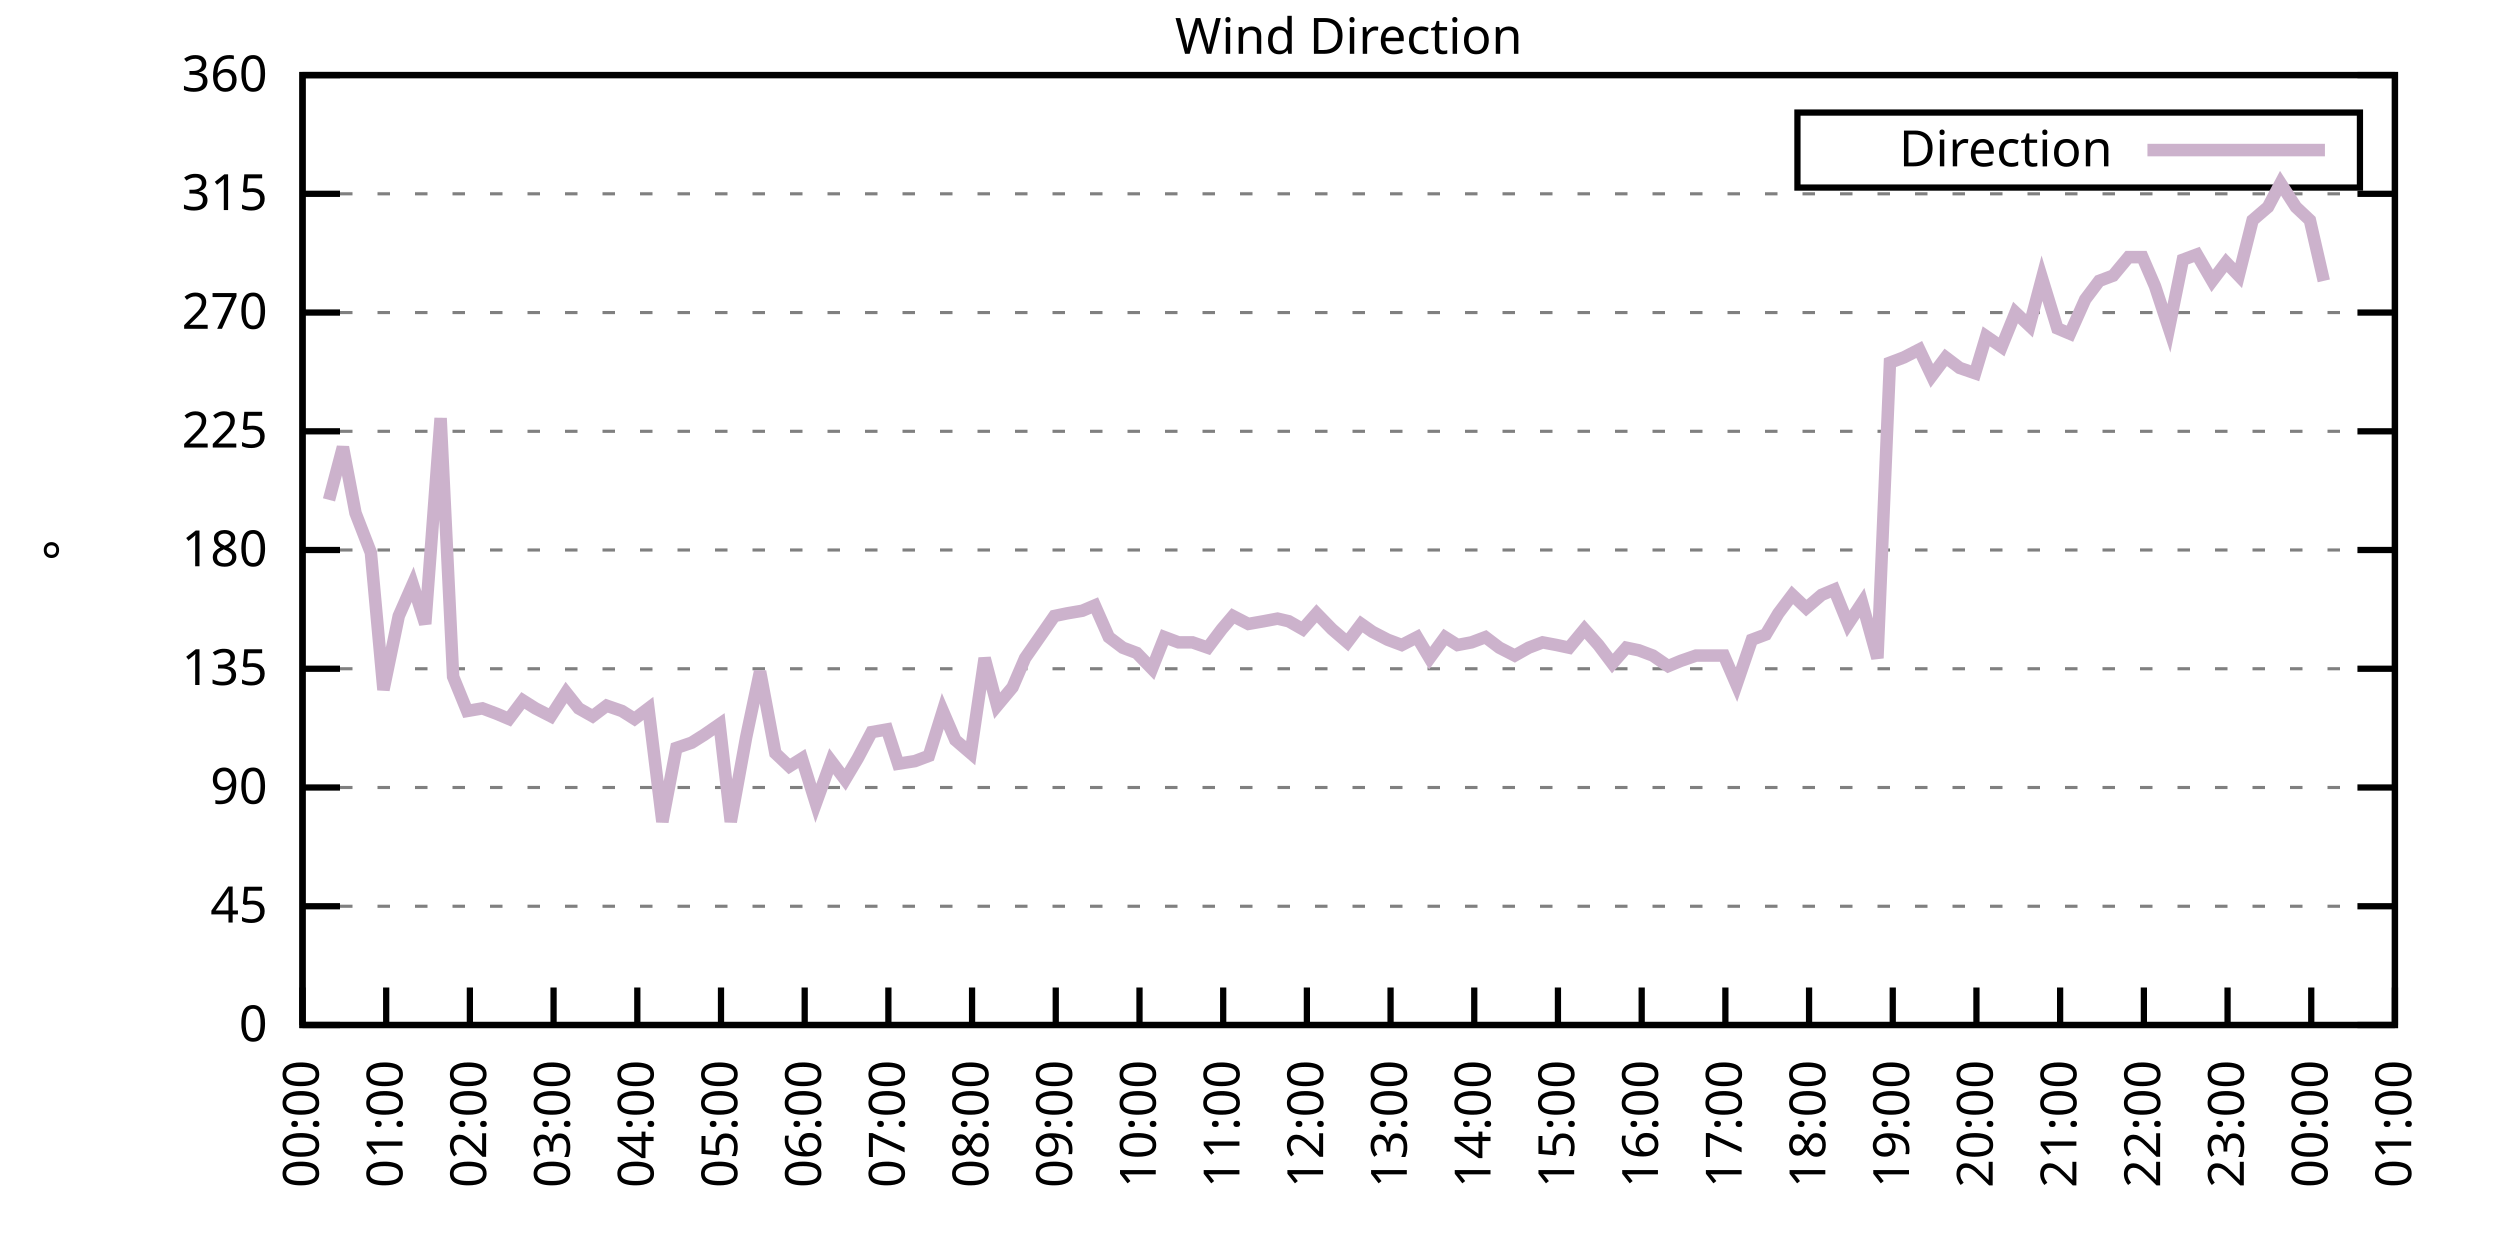
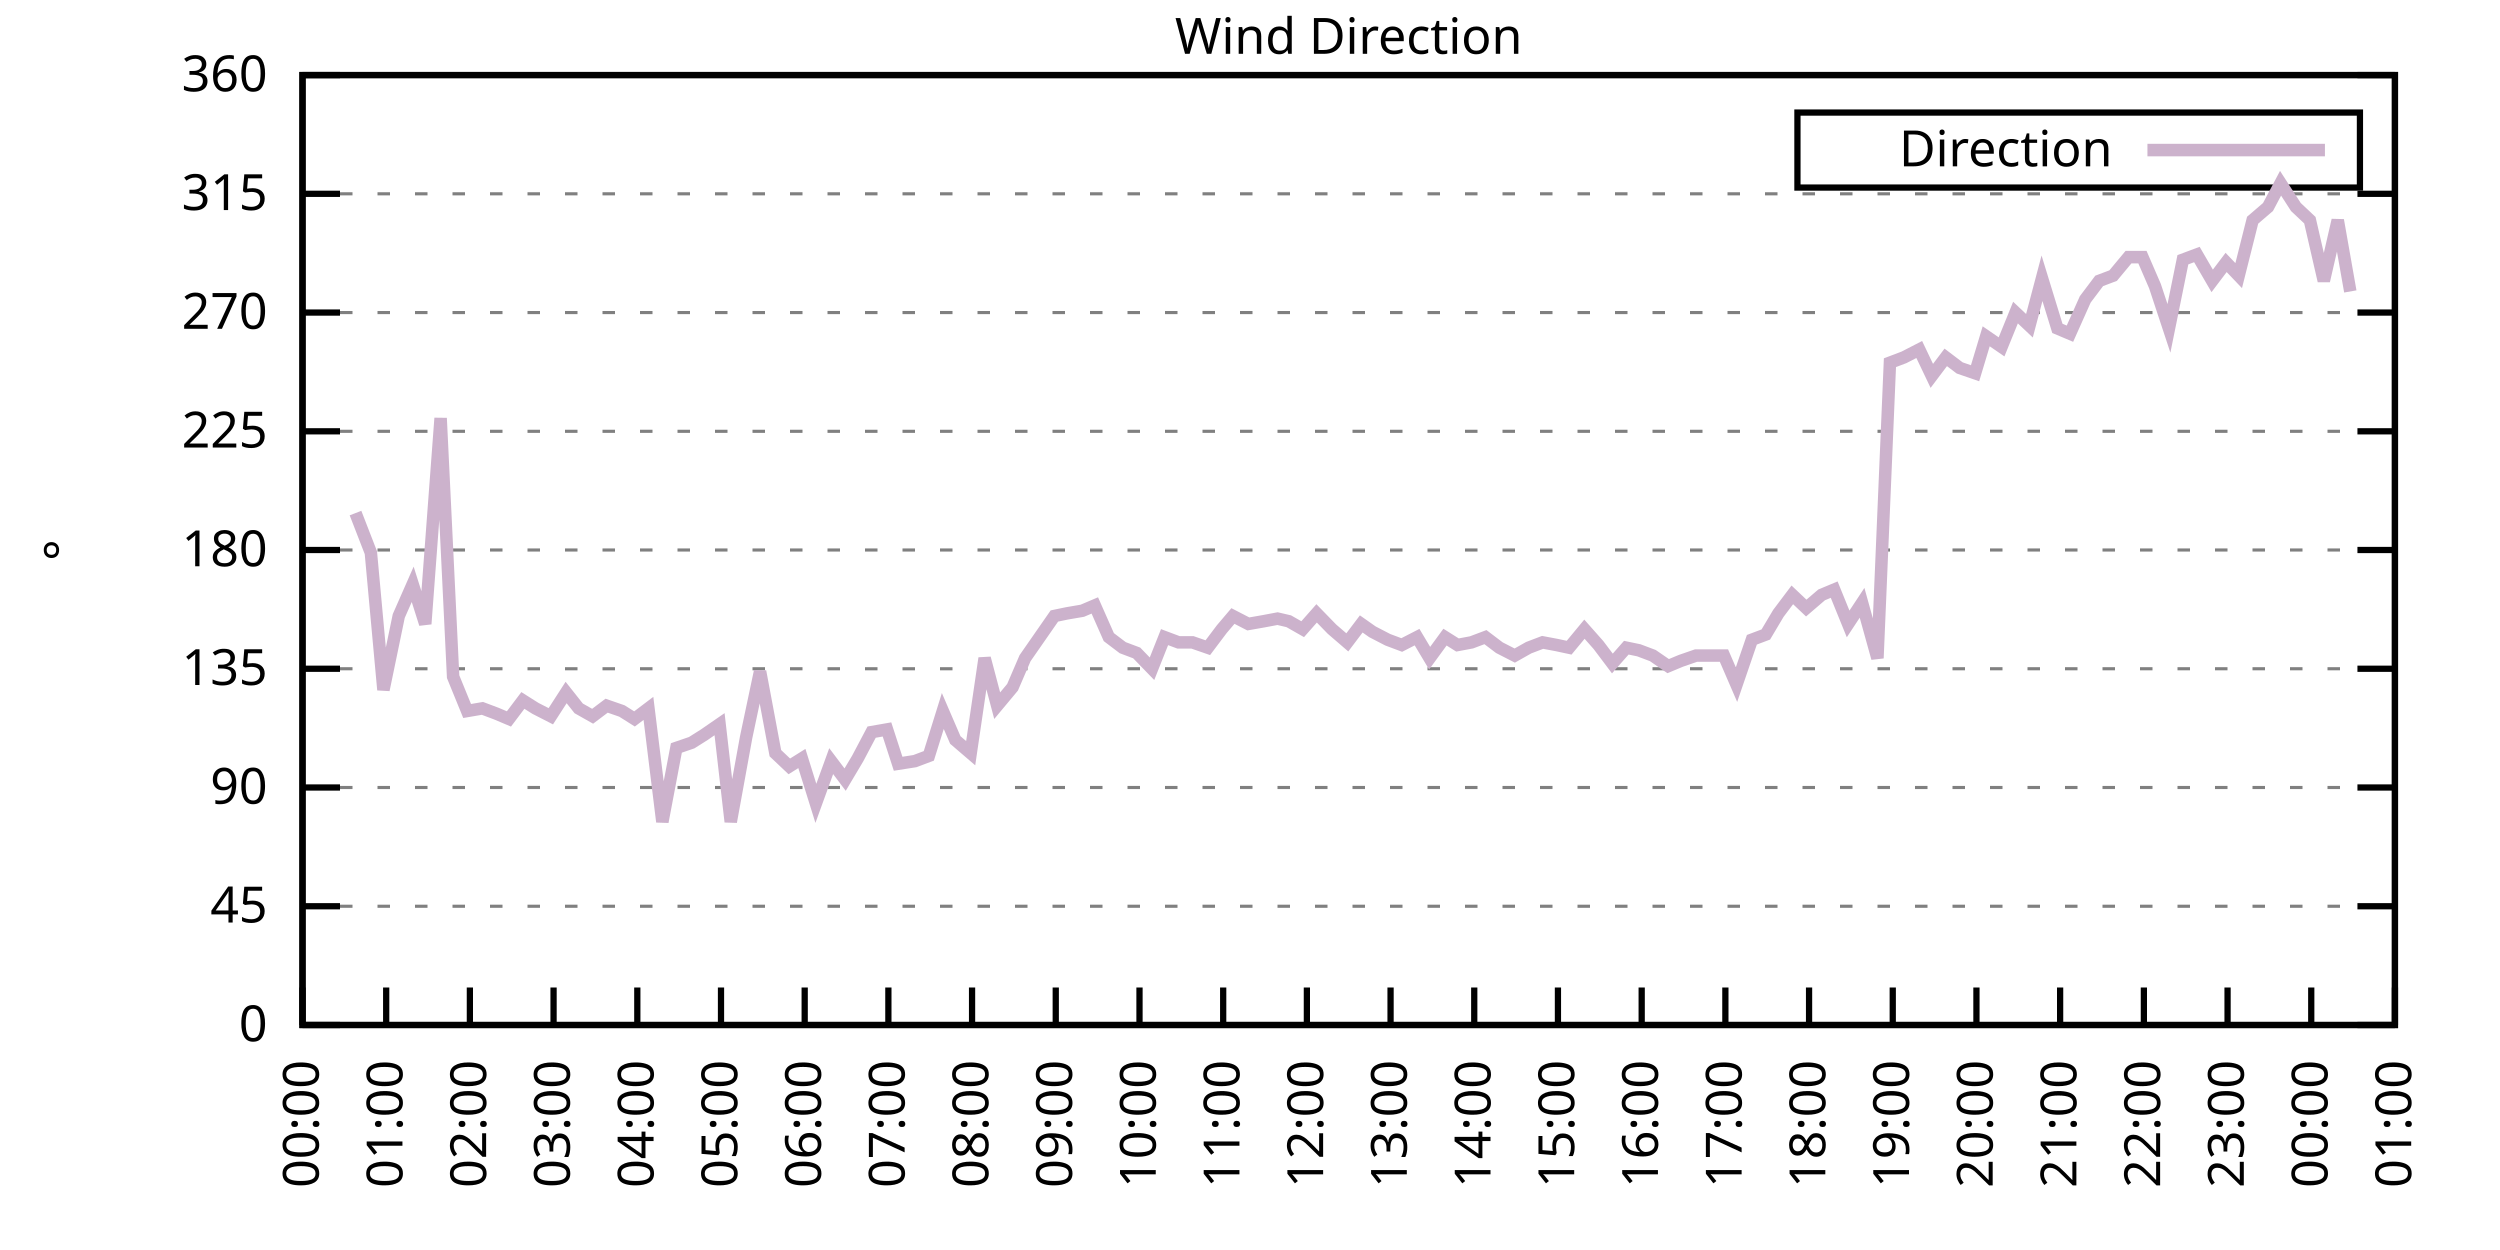
<svg xmlns="http://www.w3.org/2000/svg" xmlns:xlink="http://www.w3.org/1999/xlink" width="400" height="200" viewBox="0 0 400 200">
  <g id="gnuplot_canvas">
    <rect x="0" y="0" width="400" height="200" fill="none" />
    <defs>
      <circle id="gpDot" r="0.5" stroke-width="0.5" stroke="currentColor" />
      <path id="gpPt0" stroke-width="0.333" stroke="currentColor" d="M-1,0 h2 M0,-1 v2" />
      <path id="gpPt1" stroke-width="0.333" stroke="currentColor" d="M-1,-1 L1,1 M1,-1 L-1,1" />
      <path id="gpPt2" stroke-width="0.333" stroke="currentColor" d="M-1,0 L1,0 M0,-1 L0,1 M-1,-1 L1,1 M-1,1 L1,-1" />
      <rect id="gpPt3" stroke-width="0.333" stroke="currentColor" x="-1" y="-1" width="2" height="2" />
      <rect id="gpPt4" stroke-width="0.333" stroke="currentColor" fill="currentColor" x="-1" y="-1" width="2" height="2" />
      <circle id="gpPt5" stroke-width="0.333" stroke="currentColor" cx="0" cy="0" r="1" />
      <use xlink:href="#gpPt5" id="gpPt6" fill="currentColor" stroke="none" />
      <path id="gpPt7" stroke-width="0.333" stroke="currentColor" d="M0,-1.33 L-1.33,0.67 L1.33,0.67 z" />
      <use xlink:href="#gpPt7" id="gpPt8" fill="currentColor" stroke="none" />
      <use xlink:href="#gpPt7" id="gpPt9" stroke="currentColor" transform="rotate(180)" />
      <use xlink:href="#gpPt9" id="gpPt10" fill="currentColor" stroke="none" />
      <use xlink:href="#gpPt3" id="gpPt11" stroke="currentColor" transform="rotate(45)" />
      <use xlink:href="#gpPt11" id="gpPt12" fill="currentColor" stroke="none" />
      <path id="gpPt13" stroke-width="0.333" stroke="currentColor" d="M0,1.330 L1.265,0.411 L0.782,-1.067 L-0.782,-1.076 L-1.265,0.411 z" />
      <use xlink:href="#gpPt13" id="gpPt14" fill="currentColor" stroke="none" />
      <filter id="textbox" filterUnits="objectBoundingBox" x="0" y="0" height="1" width="1">
        <feFlood flood-color="white" flood-opacity="1" result="bgnd" />
        <feComposite in="SourceGraphic" in2="bgnd" operator="atop" />
      </filter>
      <filter id="greybox" filterUnits="objectBoundingBox" x="0" y="0" height="1" width="1">
        <feFlood flood-color="lightgrey" flood-opacity="1" result="grey" />
        <feComposite in="SourceGraphic" in2="grey" operator="atop" />
      </filter>
    </defs>
    <g fill="none" color="white" stroke="currentColor" stroke-width="1.00" stroke-linecap="butt" stroke-linejoin="miter">
</g>
    <g fill="none" color="black" stroke="currentColor" stroke-width="1.00" stroke-linecap="butt" stroke-linejoin="miter">
      <g stroke="none" shape-rendering="crispEdges">
        <polygon fill="rgb(255, 255, 255)" points="48.40,164.00 383.18,164.00 383.18,12.02 48.40,12.02 " />
      </g>
    </g>
    <g fill="none" color="black" stroke="currentColor" stroke-width="1.00" stroke-linecap="butt" stroke-linejoin="miter">
</g>
    <g fill="none" color="black" stroke="black" stroke-width="0.50" stroke-linecap="butt" stroke-linejoin="miter">
</g>
    <g fill="none" color="gray" stroke="currentColor" stroke-width="0.50" stroke-linecap="butt" stroke-linejoin="miter">
      <path stroke="gray" stroke-dasharray="2,4" class="gridline" d="M48.40,164.00 L383.19,164.00  " />
    </g>
    <g fill="none" color="gray" stroke="gray" stroke-width="1.00" stroke-linecap="butt" stroke-linejoin="miter">
</g>
    <g fill="none" color="black" stroke="currentColor" stroke-width="1.00" stroke-linecap="butt" stroke-linejoin="miter">
      <path stroke="black" d="M48.40,164.00 L54.40,164.00 M383.19,164.00 L377.19,164.00  " />
      <g transform="translate(42.80,166.60)" stroke="none" fill="black" font-family="Sans" font-size="8.00" text-anchor="end">
        <text>
          <tspan font-family="Sans"> 0</tspan>
        </text>
      </g>
    </g>
    <g fill="none" color="black" stroke="currentColor" stroke-width="1.00" stroke-linecap="butt" stroke-linejoin="miter">
</g>
    <g fill="none" color="black" stroke="black" stroke-width="0.50" stroke-linecap="butt" stroke-linejoin="miter">
</g>
    <g fill="none" color="gray" stroke="currentColor" stroke-width="0.50" stroke-linecap="butt" stroke-linejoin="miter">
      <path stroke="gray" stroke-dasharray="2,4" class="gridline" d="M48.40,145.00 L383.19,145.00  " />
    </g>
    <g fill="none" color="gray" stroke="gray" stroke-width="1.00" stroke-linecap="butt" stroke-linejoin="miter">
</g>
    <g fill="none" color="black" stroke="currentColor" stroke-width="1.00" stroke-linecap="butt" stroke-linejoin="miter">
      <path stroke="black" d="M48.40,145.00 L54.40,145.00 M383.19,145.00 L377.19,145.00  " />
      <g transform="translate(42.80,147.60)" stroke="none" fill="black" font-family="Sans" font-size="8.00" text-anchor="end">
        <text>
          <tspan font-family="Sans"> 45</tspan>
        </text>
      </g>
    </g>
    <g fill="none" color="black" stroke="currentColor" stroke-width="1.00" stroke-linecap="butt" stroke-linejoin="miter">
</g>
    <g fill="none" color="black" stroke="black" stroke-width="0.50" stroke-linecap="butt" stroke-linejoin="miter">
</g>
    <g fill="none" color="gray" stroke="currentColor" stroke-width="0.50" stroke-linecap="butt" stroke-linejoin="miter">
      <path stroke="gray" stroke-dasharray="2,4" class="gridline" d="M48.40,126.00 L383.19,126.00  " />
    </g>
    <g fill="none" color="gray" stroke="gray" stroke-width="1.00" stroke-linecap="butt" stroke-linejoin="miter">
</g>
    <g fill="none" color="black" stroke="currentColor" stroke-width="1.00" stroke-linecap="butt" stroke-linejoin="miter">
      <path stroke="black" d="M48.40,126.00 L54.40,126.00 M383.19,126.00 L377.19,126.00  " />
      <g transform="translate(42.80,128.60)" stroke="none" fill="black" font-family="Sans" font-size="8.00" text-anchor="end">
        <text>
          <tspan font-family="Sans"> 90</tspan>
        </text>
      </g>
    </g>
    <g fill="none" color="black" stroke="currentColor" stroke-width="1.00" stroke-linecap="butt" stroke-linejoin="miter">
</g>
    <g fill="none" color="black" stroke="black" stroke-width="0.50" stroke-linecap="butt" stroke-linejoin="miter">
</g>
    <g fill="none" color="gray" stroke="currentColor" stroke-width="0.50" stroke-linecap="butt" stroke-linejoin="miter">
      <path stroke="gray" stroke-dasharray="2,4" class="gridline" d="M48.40,107.00 L383.19,107.00  " />
    </g>
    <g fill="none" color="gray" stroke="gray" stroke-width="1.00" stroke-linecap="butt" stroke-linejoin="miter">
</g>
    <g fill="none" color="black" stroke="currentColor" stroke-width="1.00" stroke-linecap="butt" stroke-linejoin="miter">
      <path stroke="black" d="M48.40,107.00 L54.40,107.00 M383.19,107.00 L377.19,107.00  " />
      <g transform="translate(42.80,109.60)" stroke="none" fill="black" font-family="Sans" font-size="8.00" text-anchor="end">
        <text>
          <tspan font-family="Sans"> 135</tspan>
        </text>
      </g>
    </g>
    <g fill="none" color="black" stroke="currentColor" stroke-width="1.00" stroke-linecap="butt" stroke-linejoin="miter">
</g>
    <g fill="none" color="black" stroke="black" stroke-width="0.50" stroke-linecap="butt" stroke-linejoin="miter">
</g>
    <g fill="none" color="gray" stroke="currentColor" stroke-width="0.50" stroke-linecap="butt" stroke-linejoin="miter">
      <path stroke="gray" stroke-dasharray="2,4" class="gridline" d="M48.40,88.00 L383.19,88.00  " />
    </g>
    <g fill="none" color="gray" stroke="gray" stroke-width="1.00" stroke-linecap="butt" stroke-linejoin="miter">
</g>
    <g fill="none" color="black" stroke="currentColor" stroke-width="1.00" stroke-linecap="butt" stroke-linejoin="miter">
      <path stroke="black" d="M48.40,88.00 L54.40,88.00 M383.19,88.00 L377.19,88.00  " />
      <g transform="translate(42.80,90.60)" stroke="none" fill="black" font-family="Sans" font-size="8.00" text-anchor="end">
        <text>
          <tspan font-family="Sans"> 180</tspan>
        </text>
      </g>
    </g>
    <g fill="none" color="black" stroke="currentColor" stroke-width="1.00" stroke-linecap="butt" stroke-linejoin="miter">
</g>
    <g fill="none" color="black" stroke="black" stroke-width="0.50" stroke-linecap="butt" stroke-linejoin="miter">
</g>
    <g fill="none" color="gray" stroke="currentColor" stroke-width="0.50" stroke-linecap="butt" stroke-linejoin="miter">
      <path stroke="gray" stroke-dasharray="2,4" class="gridline" d="M48.40,69.01 L383.19,69.01  " />
    </g>
    <g fill="none" color="gray" stroke="gray" stroke-width="1.00" stroke-linecap="butt" stroke-linejoin="miter">
</g>
    <g fill="none" color="black" stroke="currentColor" stroke-width="1.00" stroke-linecap="butt" stroke-linejoin="miter">
      <path stroke="black" d="M48.40,69.01 L54.40,69.01 M383.19,69.01 L377.19,69.01  " />
      <g transform="translate(42.80,71.61)" stroke="none" fill="black" font-family="Sans" font-size="8.00" text-anchor="end">
        <text>
          <tspan font-family="Sans"> 225</tspan>
        </text>
      </g>
    </g>
    <g fill="none" color="black" stroke="currentColor" stroke-width="1.00" stroke-linecap="butt" stroke-linejoin="miter">
</g>
    <g fill="none" color="black" stroke="black" stroke-width="0.50" stroke-linecap="butt" stroke-linejoin="miter">
</g>
    <g fill="none" color="gray" stroke="currentColor" stroke-width="0.50" stroke-linecap="butt" stroke-linejoin="miter">
      <path stroke="gray" stroke-dasharray="2,4" class="gridline" d="M48.40,50.01 L383.19,50.01  " />
    </g>
    <g fill="none" color="gray" stroke="gray" stroke-width="1.00" stroke-linecap="butt" stroke-linejoin="miter">
</g>
    <g fill="none" color="black" stroke="currentColor" stroke-width="1.00" stroke-linecap="butt" stroke-linejoin="miter">
      <path stroke="black" d="M48.40,50.01 L54.40,50.01 M383.19,50.01 L377.19,50.01  " />
      <g transform="translate(42.80,52.61)" stroke="none" fill="black" font-family="Sans" font-size="8.00" text-anchor="end">
        <text>
          <tspan font-family="Sans"> 270</tspan>
        </text>
      </g>
    </g>
    <g fill="none" color="black" stroke="currentColor" stroke-width="1.00" stroke-linecap="butt" stroke-linejoin="miter">
</g>
    <g fill="none" color="black" stroke="black" stroke-width="0.50" stroke-linecap="butt" stroke-linejoin="miter">
</g>
    <g fill="none" color="gray" stroke="currentColor" stroke-width="0.50" stroke-linecap="butt" stroke-linejoin="miter">
      <path stroke="gray" stroke-dasharray="2,4" class="gridline" d="M48.40,31.01 L383.19,31.01  " />
    </g>
    <g fill="none" color="gray" stroke="gray" stroke-width="1.00" stroke-linecap="butt" stroke-linejoin="miter">
</g>
    <g fill="none" color="black" stroke="currentColor" stroke-width="1.00" stroke-linecap="butt" stroke-linejoin="miter">
      <path stroke="black" d="M48.40,31.01 L54.40,31.01 M383.19,31.01 L377.19,31.01  " />
      <g transform="translate(42.80,33.61)" stroke="none" fill="black" font-family="Sans" font-size="8.00" text-anchor="end">
        <text>
          <tspan font-family="Sans"> 315</tspan>
        </text>
      </g>
    </g>
    <g fill="none" color="black" stroke="currentColor" stroke-width="1.00" stroke-linecap="butt" stroke-linejoin="miter">
</g>
    <g fill="none" color="black" stroke="black" stroke-width="0.50" stroke-linecap="butt" stroke-linejoin="miter">
</g>
    <g fill="none" color="gray" stroke="currentColor" stroke-width="0.50" stroke-linecap="butt" stroke-linejoin="miter">
      <path stroke="gray" stroke-dasharray="2,4" class="gridline" d="M48.40,12.01 L383.19,12.01  " />
    </g>
    <g fill="none" color="gray" stroke="gray" stroke-width="1.00" stroke-linecap="butt" stroke-linejoin="miter">
</g>
    <g fill="none" color="black" stroke="currentColor" stroke-width="1.00" stroke-linecap="butt" stroke-linejoin="miter">
      <path stroke="black" d="M48.40,12.01 L54.40,12.01 M383.19,12.01 L377.19,12.01  " />
      <g transform="translate(42.80,14.61)" stroke="none" fill="black" font-family="Sans" font-size="8.00" text-anchor="end">
        <text>
          <tspan font-family="Sans"> 360</tspan>
        </text>
      </g>
    </g>
    <g fill="none" color="black" stroke="currentColor" stroke-width="1.00" stroke-linecap="butt" stroke-linejoin="miter">
      <path stroke="black" d="M48.40,164.00 L48.40,158.00  " />
      <g transform="translate(51.00,169.60) rotate(270.00)" stroke="none" fill="black" font-family="Sans" font-size="8.00" text-anchor="end">
        <text>
          <tspan font-family="Sans">00:00</tspan>
        </text>
      </g>
    </g>
    <g fill="none" color="black" stroke="currentColor" stroke-width="1.00" stroke-linecap="butt" stroke-linejoin="miter">
      <path stroke="black" d="M61.79,164.00 L61.79,158.00  " />
      <g transform="translate(64.39,169.60) rotate(270.00)" stroke="none" fill="black" font-family="Sans" font-size="8.00" text-anchor="end">
        <text>
          <tspan font-family="Sans">01:00</tspan>
        </text>
      </g>
    </g>
    <g fill="none" color="black" stroke="currentColor" stroke-width="1.00" stroke-linecap="butt" stroke-linejoin="miter">
      <path stroke="black" d="M75.18,164.00 L75.18,158.00  " />
      <g transform="translate(77.78,169.60) rotate(270.00)" stroke="none" fill="black" font-family="Sans" font-size="8.00" text-anchor="end">
        <text>
          <tspan font-family="Sans">02:00</tspan>
        </text>
      </g>
    </g>
    <g fill="none" color="black" stroke="currentColor" stroke-width="1.00" stroke-linecap="butt" stroke-linejoin="miter">
      <path stroke="black" d="M88.57,164.00 L88.57,158.00  " />
      <g transform="translate(91.17,169.60) rotate(270.00)" stroke="none" fill="black" font-family="Sans" font-size="8.00" text-anchor="end">
        <text>
          <tspan font-family="Sans">03:00</tspan>
        </text>
      </g>
    </g>
    <g fill="none" color="black" stroke="currentColor" stroke-width="1.00" stroke-linecap="butt" stroke-linejoin="miter">
      <path stroke="black" d="M101.97,164.00 L101.97,158.00  " />
      <g transform="translate(104.57,169.60) rotate(270.00)" stroke="none" fill="black" font-family="Sans" font-size="8.00" text-anchor="end">
        <text>
          <tspan font-family="Sans">04:00</tspan>
        </text>
      </g>
    </g>
    <g fill="none" color="black" stroke="currentColor" stroke-width="1.00" stroke-linecap="butt" stroke-linejoin="miter">
      <path stroke="black" d="M115.36,164.00 L115.36,158.00  " />
      <g transform="translate(117.96,169.60) rotate(270.00)" stroke="none" fill="black" font-family="Sans" font-size="8.00" text-anchor="end">
        <text>
          <tspan font-family="Sans">05:00</tspan>
        </text>
      </g>
    </g>
    <g fill="none" color="black" stroke="currentColor" stroke-width="1.00" stroke-linecap="butt" stroke-linejoin="miter">
      <path stroke="black" d="M128.75,164.00 L128.75,158.00  " />
      <g transform="translate(131.35,169.60) rotate(270.00)" stroke="none" fill="black" font-family="Sans" font-size="8.00" text-anchor="end">
        <text>
          <tspan font-family="Sans">06:00</tspan>
        </text>
      </g>
    </g>
    <g fill="none" color="black" stroke="currentColor" stroke-width="1.00" stroke-linecap="butt" stroke-linejoin="miter">
      <path stroke="black" d="M142.14,164.00 L142.14,158.00  " />
      <g transform="translate(144.74,169.60) rotate(270.00)" stroke="none" fill="black" font-family="Sans" font-size="8.00" text-anchor="end">
        <text>
          <tspan font-family="Sans">07:00</tspan>
        </text>
      </g>
    </g>
    <g fill="none" color="black" stroke="currentColor" stroke-width="1.00" stroke-linecap="butt" stroke-linejoin="miter">
      <path stroke="black" d="M155.53,164.00 L155.53,158.00  " />
      <g transform="translate(158.13,169.60) rotate(270.00)" stroke="none" fill="black" font-family="Sans" font-size="8.00" text-anchor="end">
        <text>
          <tspan font-family="Sans">08:00</tspan>
        </text>
      </g>
    </g>
    <g fill="none" color="black" stroke="currentColor" stroke-width="1.00" stroke-linecap="butt" stroke-linejoin="miter">
      <path stroke="black" d="M168.92,164.00 L168.92,158.00  " />
      <g transform="translate(171.52,169.60) rotate(270.00)" stroke="none" fill="black" font-family="Sans" font-size="8.00" text-anchor="end">
        <text>
          <tspan font-family="Sans">09:00</tspan>
        </text>
      </g>
    </g>
    <g fill="none" color="black" stroke="currentColor" stroke-width="1.00" stroke-linecap="butt" stroke-linejoin="miter">
      <path stroke="black" d="M182.32,164.00 L182.32,158.00  " />
      <g transform="translate(184.92,169.60) rotate(270.00)" stroke="none" fill="black" font-family="Sans" font-size="8.00" text-anchor="end">
        <text>
          <tspan font-family="Sans">10:00</tspan>
        </text>
      </g>
    </g>
    <g fill="none" color="black" stroke="currentColor" stroke-width="1.00" stroke-linecap="butt" stroke-linejoin="miter">
      <path stroke="black" d="M195.71,164.00 L195.71,158.00  " />
      <g transform="translate(198.31,169.60) rotate(270.00)" stroke="none" fill="black" font-family="Sans" font-size="8.00" text-anchor="end">
        <text>
          <tspan font-family="Sans">11:00</tspan>
        </text>
      </g>
    </g>
    <g fill="none" color="black" stroke="currentColor" stroke-width="1.00" stroke-linecap="butt" stroke-linejoin="miter">
      <path stroke="black" d="M209.10,164.00 L209.10,158.00  " />
      <g transform="translate(211.70,169.60) rotate(270.00)" stroke="none" fill="black" font-family="Sans" font-size="8.00" text-anchor="end">
        <text>
          <tspan font-family="Sans">12:00</tspan>
        </text>
      </g>
    </g>
    <g fill="none" color="black" stroke="currentColor" stroke-width="1.00" stroke-linecap="butt" stroke-linejoin="miter">
      <path stroke="black" d="M222.49,164.00 L222.49,158.00  " />
      <g transform="translate(225.09,169.60) rotate(270.00)" stroke="none" fill="black" font-family="Sans" font-size="8.00" text-anchor="end">
        <text>
          <tspan font-family="Sans">13:00</tspan>
        </text>
      </g>
    </g>
    <g fill="none" color="black" stroke="currentColor" stroke-width="1.00" stroke-linecap="butt" stroke-linejoin="miter">
      <path stroke="black" d="M235.88,164.00 L235.88,158.00  " />
      <g transform="translate(238.48,169.60) rotate(270.00)" stroke="none" fill="black" font-family="Sans" font-size="8.00" text-anchor="end">
        <text>
          <tspan font-family="Sans">14:00</tspan>
        </text>
      </g>
    </g>
    <g fill="none" color="black" stroke="currentColor" stroke-width="1.00" stroke-linecap="butt" stroke-linejoin="miter">
      <path stroke="black" d="M249.27,164.00 L249.27,158.00  " />
      <g transform="translate(251.87,169.60) rotate(270.00)" stroke="none" fill="black" font-family="Sans" font-size="8.00" text-anchor="end">
        <text>
          <tspan font-family="Sans">15:00</tspan>
        </text>
      </g>
    </g>
    <g fill="none" color="black" stroke="currentColor" stroke-width="1.00" stroke-linecap="butt" stroke-linejoin="miter">
      <path stroke="black" d="M262.67,164.00 L262.67,158.00  " />
      <g transform="translate(265.27,169.60) rotate(270.00)" stroke="none" fill="black" font-family="Sans" font-size="8.00" text-anchor="end">
        <text>
          <tspan font-family="Sans">16:00</tspan>
        </text>
      </g>
    </g>
    <g fill="none" color="black" stroke="currentColor" stroke-width="1.00" stroke-linecap="butt" stroke-linejoin="miter">
      <path stroke="black" d="M276.06,164.00 L276.06,158.00  " />
      <g transform="translate(278.66,169.60) rotate(270.00)" stroke="none" fill="black" font-family="Sans" font-size="8.00" text-anchor="end">
        <text>
          <tspan font-family="Sans">17:00</tspan>
        </text>
      </g>
    </g>
    <g fill="none" color="black" stroke="currentColor" stroke-width="1.00" stroke-linecap="butt" stroke-linejoin="miter">
      <path stroke="black" d="M289.45,164.00 L289.45,158.00  " />
      <g transform="translate(292.05,169.60) rotate(270.00)" stroke="none" fill="black" font-family="Sans" font-size="8.00" text-anchor="end">
        <text>
          <tspan font-family="Sans">18:00</tspan>
        </text>
      </g>
    </g>
    <g fill="none" color="black" stroke="currentColor" stroke-width="1.00" stroke-linecap="butt" stroke-linejoin="miter">
      <path stroke="black" d="M302.84,164.00 L302.84,158.00  " />
      <g transform="translate(305.44,169.60) rotate(270.00)" stroke="none" fill="black" font-family="Sans" font-size="8.00" text-anchor="end">
        <text>
          <tspan font-family="Sans">19:00</tspan>
        </text>
      </g>
    </g>
    <g fill="none" color="black" stroke="currentColor" stroke-width="1.00" stroke-linecap="butt" stroke-linejoin="miter">
      <path stroke="black" d="M316.23,164.00 L316.23,158.00  " />
      <g transform="translate(318.83,169.60) rotate(270.00)" stroke="none" fill="black" font-family="Sans" font-size="8.00" text-anchor="end">
        <text>
          <tspan font-family="Sans">20:00</tspan>
        </text>
      </g>
    </g>
    <g fill="none" color="black" stroke="currentColor" stroke-width="1.00" stroke-linecap="butt" stroke-linejoin="miter">
      <path stroke="black" d="M329.62,164.00 L329.62,158.00  " />
      <g transform="translate(332.22,169.60) rotate(270.00)" stroke="none" fill="black" font-family="Sans" font-size="8.00" text-anchor="end">
        <text>
          <tspan font-family="Sans">21:00</tspan>
        </text>
      </g>
    </g>
    <g fill="none" color="black" stroke="currentColor" stroke-width="1.00" stroke-linecap="butt" stroke-linejoin="miter">
      <path stroke="black" d="M343.02,164.00 L343.02,158.00  " />
      <g transform="translate(345.62,169.60) rotate(270.00)" stroke="none" fill="black" font-family="Sans" font-size="8.00" text-anchor="end">
        <text>
          <tspan font-family="Sans">22:00</tspan>
        </text>
      </g>
    </g>
    <g fill="none" color="black" stroke="currentColor" stroke-width="1.00" stroke-linecap="butt" stroke-linejoin="miter">
      <path stroke="black" d="M356.41,164.00 L356.41,158.00  " />
      <g transform="translate(359.01,169.60) rotate(270.00)" stroke="none" fill="black" font-family="Sans" font-size="8.00" text-anchor="end">
        <text>
          <tspan font-family="Sans">23:00</tspan>
        </text>
      </g>
    </g>
    <g fill="none" color="black" stroke="currentColor" stroke-width="1.00" stroke-linecap="butt" stroke-linejoin="miter">
      <path stroke="black" d="M369.80,164.00 L369.80,158.00  " />
      <g transform="translate(372.40,169.60) rotate(270.00)" stroke="none" fill="black" font-family="Sans" font-size="8.00" text-anchor="end">
        <text>
          <tspan font-family="Sans">00:00</tspan>
        </text>
      </g>
    </g>
    <g fill="none" color="black" stroke="currentColor" stroke-width="1.00" stroke-linecap="butt" stroke-linejoin="miter">
      <path stroke="black" d="M383.19,164.00 L383.19,158.00  " />
      <g transform="translate(385.79,169.60) rotate(270.00)" stroke="none" fill="black" font-family="Sans" font-size="8.00" text-anchor="end">
        <text>
          <tspan font-family="Sans">01:00</tspan>
        </text>
      </g>
    </g>
    <g fill="none" color="black" stroke="currentColor" stroke-width="1.00" stroke-linecap="butt" stroke-linejoin="miter">
</g>
    <g fill="none" color="black" stroke="currentColor" stroke-width="1.00" stroke-linecap="butt" stroke-linejoin="miter">
      <path stroke="black" d="M48.40,12.01 L48.40,164.00 L383.19,164.00 L383.19,12.01 L48.40,12.01 Z  " />
    </g>
    <g fill="none" color="black" stroke="currentColor" stroke-width="1.00" stroke-linecap="butt" stroke-linejoin="miter">
</g>
    <g fill="none" color="black" stroke="currentColor" stroke-width="1.00" stroke-linecap="butt" stroke-linejoin="miter">
      <path stroke="black" d="M287.59,30.01 L287.59,18.01 L377.59,18.01 L377.59,30.01 L287.59,30.01 Z  " />
    </g>
    <g id="Wind_direction_plot_1">
      <g fill="none" color="white" stroke="black" stroke-width="2.00" stroke-linecap="butt" stroke-linejoin="miter">
</g>
      <g fill="none" color="black" stroke="currentColor" stroke-width="2.00" stroke-linecap="butt" stroke-linejoin="miter">
        <g transform="translate(337.99,26.61)" stroke="none" fill="black" font-family="Sans" font-size="8.00" text-anchor="end">
          <text>
            <tspan font-family="Sans">Direction</tspan>
          </text>
        </g>
      </g>
      <g fill="none" color="black" stroke="currentColor" stroke-width="2.00" stroke-linecap="butt" stroke-linejoin="miter">
-         <path stroke="rgb(204, 178, 204)" d="M343.59,24.01 L371.99,24.01 M52.64,79.98 L54.87,71.54 L56.88,82.09 L59.34,88.43 L61.35,110.38 L63.80,98.56   L66.03,93.49 L68.04,99.83 L70.50,66.90 L72.50,108.27 L74.74,113.76 L77.19,113.34 L79.42,114.18 L81.43,115.03   L83.66,112.07 L85.67,113.34 L88.13,114.60 L90.58,110.80 L92.59,113.34 L94.82,114.60 L97.06,112.91 L99.51,113.76   L101.52,115.03 L103.75,113.34 L105.98,131.49 L108.22,119.67 L110.67,118.83 L112.68,117.56 L115.13,115.87 L116.92,131.49   L119.38,117.98 L121.61,107.43 L124.06,120.51 L126.29,122.62 L128.30,121.36 L130.54,128.54 L132.99,121.78 L135.22,124.74   L137.23,121.36 L139.46,117.14 L141.92,116.71 L143.70,122.20 L146.38,121.78 L148.61,120.94 L150.85,113.76 L152.85,118.40   L155.31,120.51 L157.54,105.31 L159.55,112.91 L162.01,109.96 L164.01,105.31 L168.70,98.56 L170.71,98.14 L173.17,97.72   L175.17,96.87 L177.41,101.94 L179.64,103.63 L181.87,104.47 L184.32,107.00 L186.33,101.94 L188.57,102.78 L190.80,102.78   L193.25,103.63 L195.48,100.67 L197.27,98.56 L199.73,99.83 L202.18,99.40 L204.41,98.98 L206.20,99.40 L208.43,100.67   L210.66,98.14 L213.12,100.67 L215.57,102.78 L217.80,99.83 L219.59,101.09 L222.04,102.36 L224.28,103.20 L226.73,101.94   L228.74,105.31 L231.20,101.94 L233.20,103.20 L235.44,102.78 L237.67,101.94 L239.90,103.63 L242.36,104.89 L244.59,103.63   L246.82,102.78 L249.05,103.20 L251.06,103.63 L253.51,100.67 L255.75,103.20 L257.98,106.16 L260.21,103.63 L262.22,104.05   L264.45,104.89 L266.91,106.58 L268.92,105.74 L271.37,104.89 L275.83,104.89 L277.84,109.54 L280.30,102.36 L282.53,101.52   L284.54,98.14 L286.77,95.18 L289.00,97.29 L291.46,95.18 L293.47,94.34 L295.70,99.83 L297.93,96.45 L300.39,105.31   L302.39,58.03 L304.63,57.18 L307.08,55.92 L309.09,60.14 L311.32,57.18 L313.55,58.87 L316.01,59.72 L317.79,53.81   L320.25,55.50 L322.48,50.01 L324.71,52.12 L326.72,44.52 L329.18,52.54 L331.19,53.39 L333.64,47.90 L335.87,44.94   L338.10,44.10 L340.56,41.14 L342.79,41.14 L344.80,45.79 L347.03,52.54 L349.26,41.56 L351.50,40.72 L353.95,44.94   L356.18,41.99 L358.19,44.10 L360.42,35.23 L362.88,33.12 L364.89,29.32 L367.34,33.12 L369.58,35.23 L371.81,44.94    " />
+         <path stroke="rgb(204, 178, 204)" d="M343.59,24.01 L371.99,24.01 M56.88,82.09 L59.34,88.43 L61.35,110.38 L63.80,98.56 L66.03,93.49 L68.04,99.83   L70.50,66.90 L72.50,108.27 L74.74,113.76 L77.19,113.34 L79.42,114.18 L81.43,115.03 L83.66,112.07 L85.67,113.34   L88.13,114.60 L90.58,110.80 L92.59,113.34 L94.82,114.60 L97.06,112.91 L99.51,113.76 L101.52,115.03 L103.75,113.34   L105.98,131.49 L108.22,119.67 L110.67,118.83 L112.68,117.56 L115.13,115.87 L116.92,131.49 L119.38,117.98 L121.61,107.43   L124.06,120.51 L126.29,122.62 L128.30,121.36 L130.54,128.54 L132.99,121.78 L135.22,124.74 L137.23,121.36 L139.46,117.14   L141.92,116.71 L143.70,122.20 L146.38,121.78 L148.61,120.94 L150.85,113.76 L152.85,118.40 L155.31,120.51 L157.54,105.31   L159.55,112.91 L162.01,109.96 L164.01,105.31 L168.70,98.56 L170.71,98.14 L173.17,97.72 L175.17,96.87 L177.41,101.94   L179.64,103.63 L181.87,104.47 L184.32,107.00 L186.33,101.94 L188.57,102.78 L190.80,102.78 L193.25,103.63 L195.48,100.67   L197.27,98.56 L199.73,99.83 L202.18,99.40 L204.41,98.98 L206.20,99.40 L208.43,100.67 L210.66,98.14 L213.12,100.67   L215.57,102.78 L217.80,99.83 L219.59,101.09 L222.04,102.36 L224.28,103.20 L226.73,101.94 L228.74,105.31 L231.20,101.94   L233.20,103.20 L235.44,102.78 L237.67,101.94 L239.90,103.63 L242.36,104.89 L244.59,103.63 L246.82,102.78 L249.05,103.20   L251.06,103.63 L253.51,100.67 L255.75,103.20 L257.98,106.16 L260.21,103.63 L262.22,104.05 L264.45,104.89 L266.91,106.58   L268.92,105.74 L271.37,104.89 L275.83,104.89 L277.84,109.54 L280.30,102.36 L282.53,101.52 L284.54,98.14 L286.77,95.18   L289.00,97.29 L291.46,95.18 L293.47,94.34 L295.70,99.83 L297.93,96.45 L300.39,105.31 L302.39,58.03 L304.63,57.18   L307.08,55.92 L309.09,60.14 L311.32,57.18 L313.55,58.87 L316.01,59.72 L317.79,53.81 L320.25,55.50 L322.48,50.01   L324.71,52.12 L326.72,44.52 L329.18,52.54 L331.19,53.39 L333.64,47.90 L335.87,44.94 L338.10,44.10 L340.56,41.14   L342.79,41.14 L344.80,45.79 L347.03,52.54 L349.26,41.56 L351.50,40.72 L353.95,44.94 L356.18,41.99 L358.19,44.10   L360.42,35.23 L362.88,33.12 L364.89,29.32 L367.34,33.12 L369.58,35.23 L371.81,44.94 L374.04,35.23 L376.05,46.63    " />
      </g>
    </g>
    <g fill="none" color="black" stroke="currentColor" stroke-width="2.00" stroke-linecap="butt" stroke-linejoin="miter">
</g>
    <g fill="none" color="black" stroke="black" stroke-width="1.00" stroke-linecap="butt" stroke-linejoin="miter">
</g>
    <g fill="none" color="black" stroke="currentColor" stroke-width="1.00" stroke-linecap="butt" stroke-linejoin="miter">
      <path stroke="black" d="M48.40,12.01 L48.40,164.00 L383.19,164.00 L383.19,12.01 L48.40,12.01 Z  " />
      <g transform="translate(12.80,88.01) rotate(270.00)" stroke="none" fill="black" font-family="Sans" font-size="8.00" text-anchor="middle">
        <text>
          <tspan font-family="Sans">°</tspan>
        </text>
      </g>
    </g>
    <g fill="none" color="black" stroke="currentColor" stroke-width="1.00" stroke-linecap="butt" stroke-linejoin="miter">
</g>
    <g fill="none" color="black" stroke="currentColor" stroke-width="1.00" stroke-linecap="butt" stroke-linejoin="miter">
      <g transform="translate(215.79,8.61)" stroke="none" fill="black" font-family="Sans" font-size="8.00" text-anchor="middle">
        <text>
          <tspan font-family="Sans">Wind Direction</tspan>
        </text>
      </g>
    </g>
    <g fill="none" color="black" stroke="currentColor" stroke-width="1.00" stroke-linecap="butt" stroke-linejoin="miter">
</g>
  </g>
</svg>
